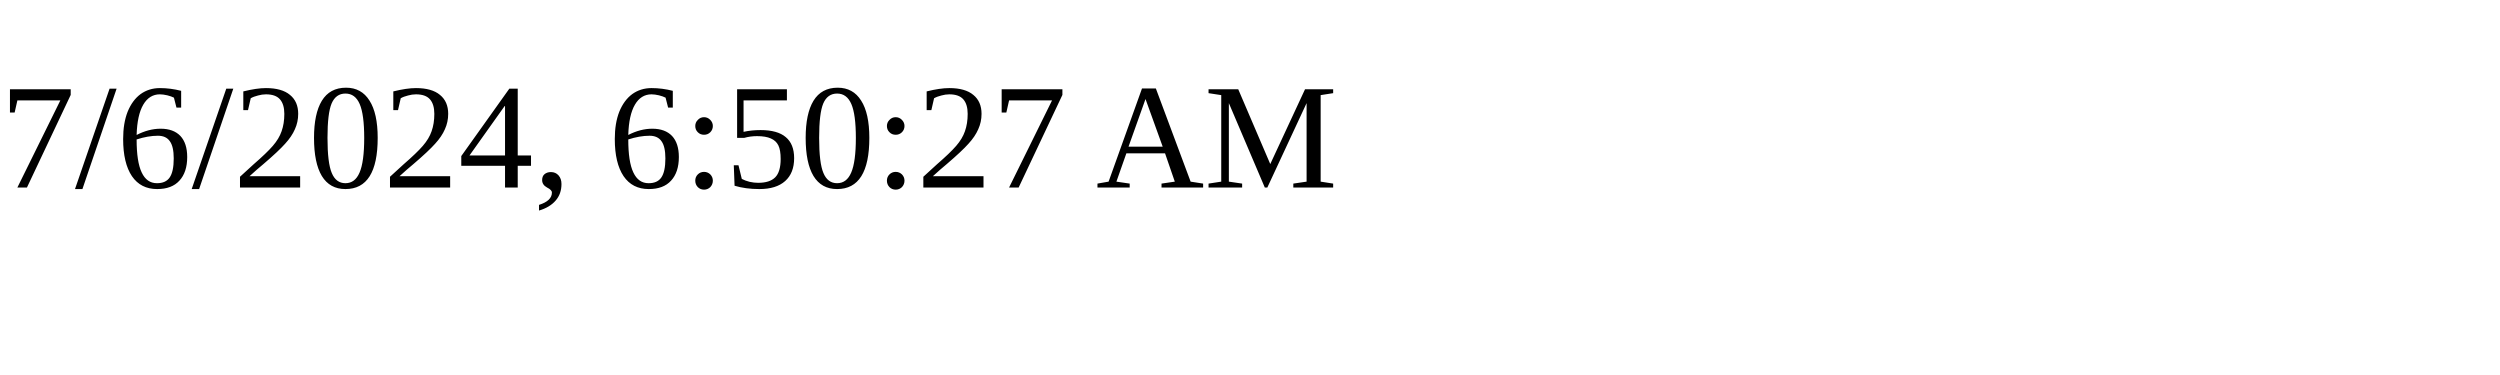
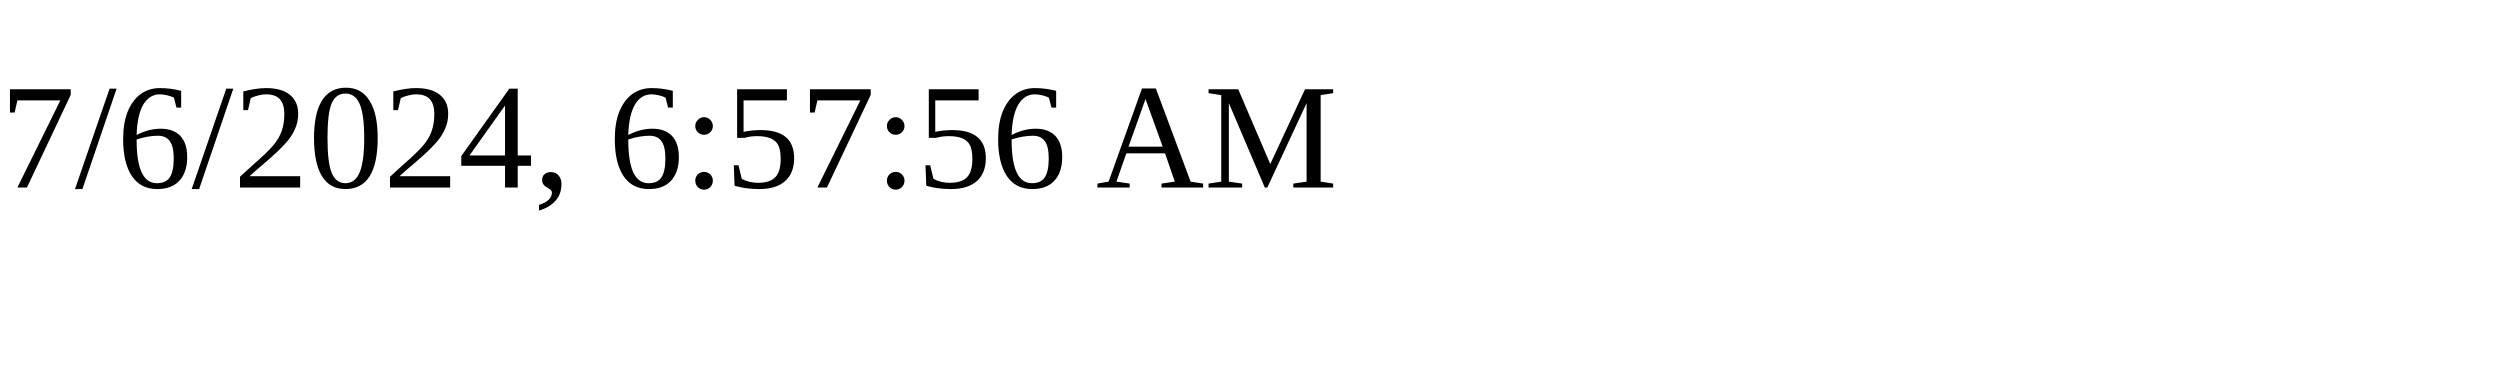
<svg xmlns="http://www.w3.org/2000/svg" height="30" width="200">
-   <text x="0" y="15">7/6/2024, 6:50:27 AM</text>
+   <text x="0" y="15">7/6/2024, 6:57:56 AM</text>
</svg>
